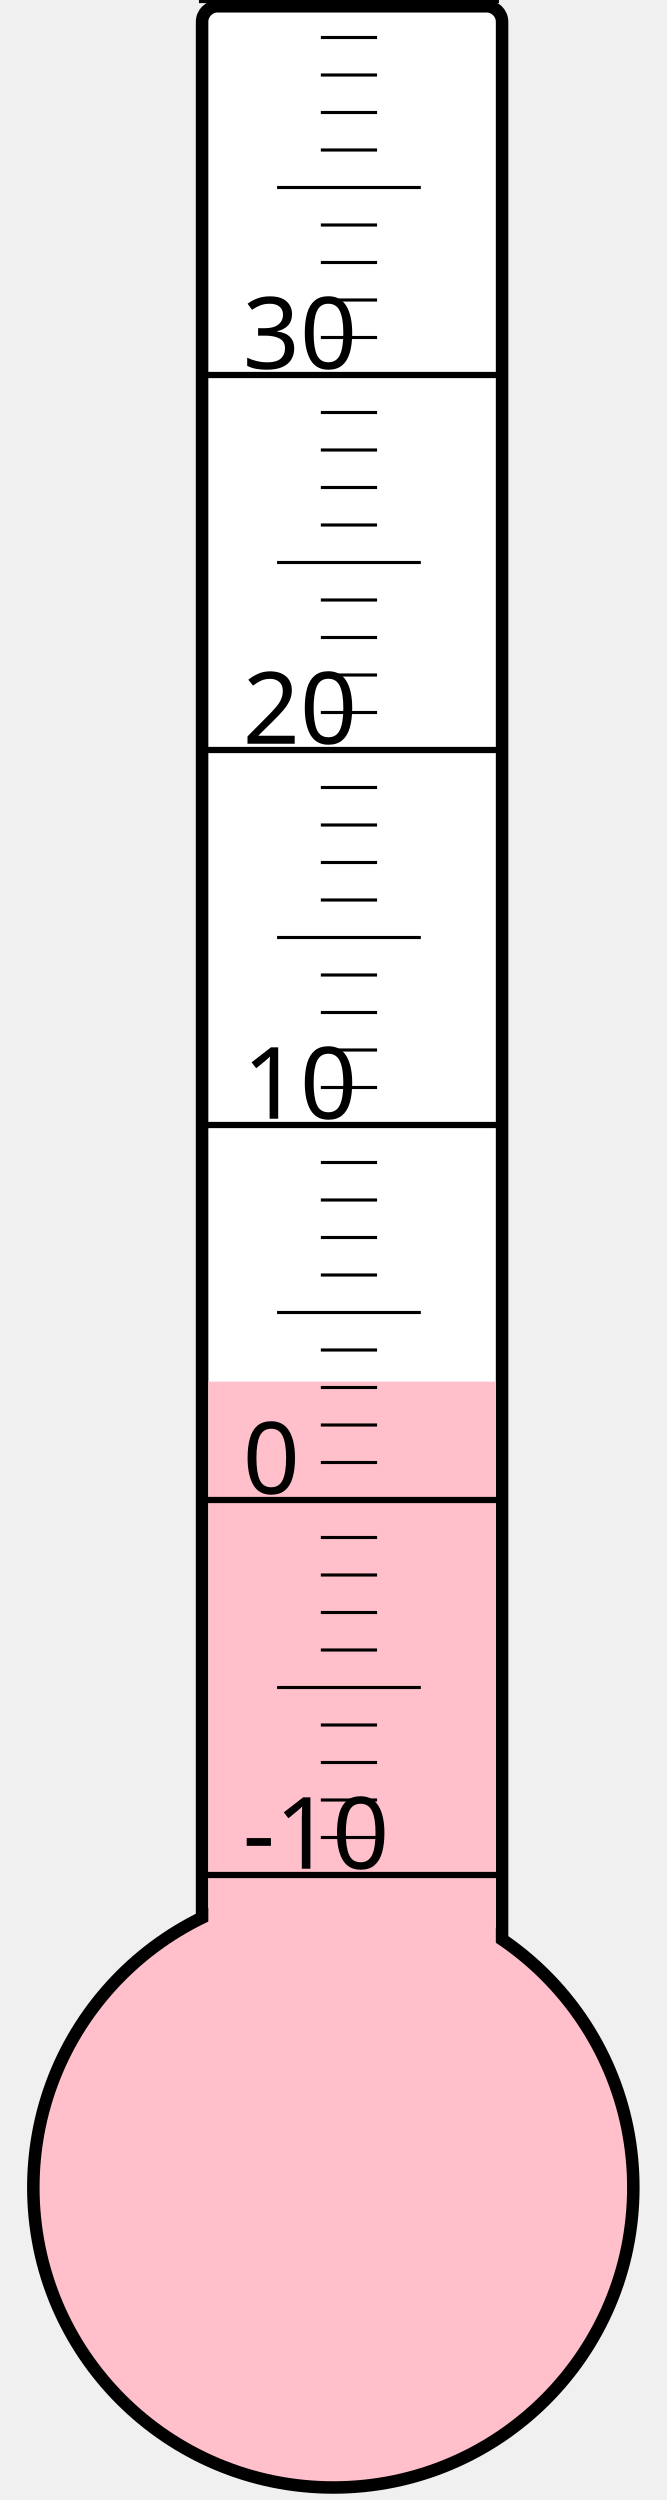
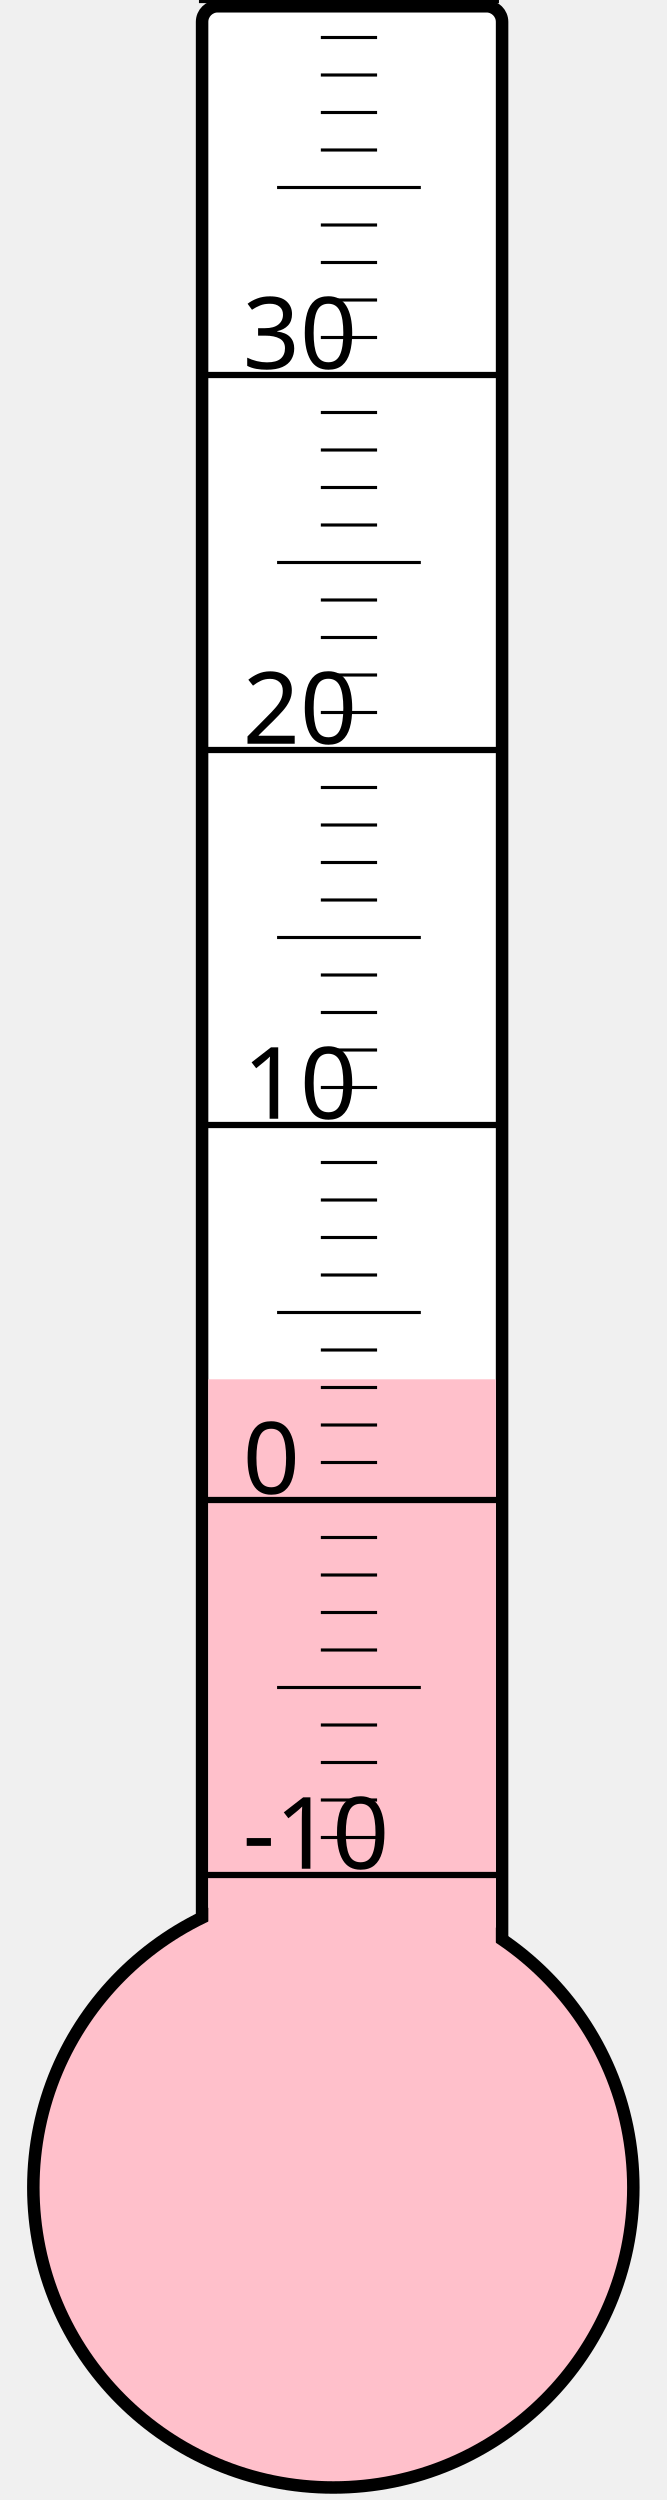
<svg xmlns="http://www.w3.org/2000/svg" width="40px" height="150px" viewBox="0 0 200 800">
  <rect width="200" height="800" x="0" y="0" style="fill: #ffffeb; fill-opacity: 0;" />
  <rect width="96" height="680" x="58" y="2" rx="5" ry="5" style="fill: white; fill-opacity: 1; stroke: black; stroke-width: 4;" />
  <circle cx="100" cy="700" r="96" style="fill: pink; stroke: black; stroke-width: 4;" />
-   <rect width="92" height="257.875" x="60" y="442.125" style="fill: pink; fill-opacity: 1; stroke-width: 0;" />
+   <rect width="92" height="258.625" x="60" y="441.375" style="fill: pink; fill-opacity: 1; stroke-width: 0;" />
  <text x="71" y="598" style="font-family: sans-serif; font-size: 24pt;">-10</text>
  <text x="71" y="478" style="font-family: sans-serif; font-size: 24pt;">0</text>
  <text x="71" y="358" style="font-family: sans-serif; font-size: 24pt;">10</text>
  <text x="71" y="238" style="font-family: sans-serif; font-size: 24pt;">20</text>
  <text x="71" y="118" style="font-family: sans-serif; font-size: 24pt;">30</text>
  <g style="stroke: black;">
    <line x1="57" y1="600" x2="153" y2="600" style="stroke-width: 2;" />
    <line x1="96" y1="588" x2="114" y2="588" style="stroke-width: 1;" />
    <line x1="96" y1="576" x2="114" y2="576" style="stroke-width: 1;" />
    <line x1="96" y1="564" x2="114" y2="564" style="stroke-width: 1;" />
    <line x1="96" y1="552" x2="114" y2="552" style="stroke-width: 1;" />
    <line x1="82" y1="540" x2="128" y2="540" style="stroke-width: 1;" />
    <line x1="96" y1="528" x2="114" y2="528" style="stroke-width: 1;" />
    <line x1="96" y1="516" x2="114" y2="516" style="stroke-width: 1;" />
    <line x1="96" y1="504" x2="114" y2="504" style="stroke-width: 1;" />
    <line x1="96" y1="492" x2="114" y2="492" style="stroke-width: 1;" />
    <line x1="57" y1="480" x2="153" y2="480" style="stroke-width: 2;" />
    <line x1="96" y1="468" x2="114" y2="468" style="stroke-width: 1;" />
    <line x1="96" y1="456" x2="114" y2="456" style="stroke-width: 1;" />
    <line x1="96" y1="444" x2="114" y2="444" style="stroke-width: 1;" />
    <line x1="96" y1="432" x2="114" y2="432" style="stroke-width: 1;" />
    <line x1="82" y1="420" x2="128" y2="420" style="stroke-width: 1;" />
    <line x1="96" y1="408" x2="114" y2="408" style="stroke-width: 1;" />
    <line x1="96" y1="396" x2="114" y2="396" style="stroke-width: 1;" />
    <line x1="96" y1="384" x2="114" y2="384" style="stroke-width: 1;" />
    <line x1="96" y1="372" x2="114" y2="372" style="stroke-width: 1;" />
    <line x1="57" y1="360" x2="153" y2="360" style="stroke-width: 2;" />
    <line x1="96" y1="348" x2="114" y2="348" style="stroke-width: 1;" />
    <line x1="96" y1="336" x2="114" y2="336" style="stroke-width: 1;" />
    <line x1="96" y1="324" x2="114" y2="324" style="stroke-width: 1;" />
    <line x1="96" y1="312" x2="114" y2="312" style="stroke-width: 1;" />
    <line x1="82" y1="300" x2="128" y2="300" style="stroke-width: 1;" />
    <line x1="96" y1="288" x2="114" y2="288" style="stroke-width: 1;" />
    <line x1="96" y1="276" x2="114" y2="276" style="stroke-width: 1;" />
    <line x1="96" y1="264" x2="114" y2="264" style="stroke-width: 1;" />
    <line x1="96" y1="252" x2="114" y2="252" style="stroke-width: 1;" />
    <line x1="57" y1="240" x2="153" y2="240" style="stroke-width: 2;" />
    <line x1="96" y1="228" x2="114" y2="228" style="stroke-width: 1;" />
    <line x1="96" y1="216" x2="114" y2="216" style="stroke-width: 1;" />
    <line x1="96" y1="204" x2="114" y2="204" style="stroke-width: 1;" />
    <line x1="96" y1="192" x2="114" y2="192" style="stroke-width: 1;" />
    <line x1="82" y1="180" x2="128" y2="180" style="stroke-width: 1;" />
    <line x1="96" y1="168" x2="114" y2="168" style="stroke-width: 1;" />
    <line x1="96" y1="156" x2="114" y2="156" style="stroke-width: 1;" />
    <line x1="96" y1="144" x2="114" y2="144" style="stroke-width: 1;" />
    <line x1="96" y1="132" x2="114" y2="132" style="stroke-width: 1;" />
    <line x1="57" y1="120" x2="153" y2="120" style="stroke-width: 2;" />
    <line x1="96" y1="108" x2="114" y2="108" style="stroke-width: 1;" />
    <line x1="96" y1="96" x2="114" y2="96" style="stroke-width: 1;" />
    <line x1="96" y1="84" x2="114" y2="84" style="stroke-width: 1;" />
    <line x1="96" y1="72" x2="114" y2="72" style="stroke-width: 1;" />
    <line x1="82" y1="60" x2="128" y2="60" style="stroke-width: 1;" />
    <line x1="96" y1="48" x2="114" y2="48" style="stroke-width: 1;" />
    <line x1="96" y1="36" x2="114" y2="36" style="stroke-width: 1;" />
    <line x1="96" y1="24" x2="114" y2="24" style="stroke-width: 1;" />
    <line x1="96" y1="12" x2="114" y2="12" style="stroke-width: 1;" />
    <line x1="57" y1="0" x2="153" y2="0" style="stroke-width: 2;" />
  </g>
</svg>
